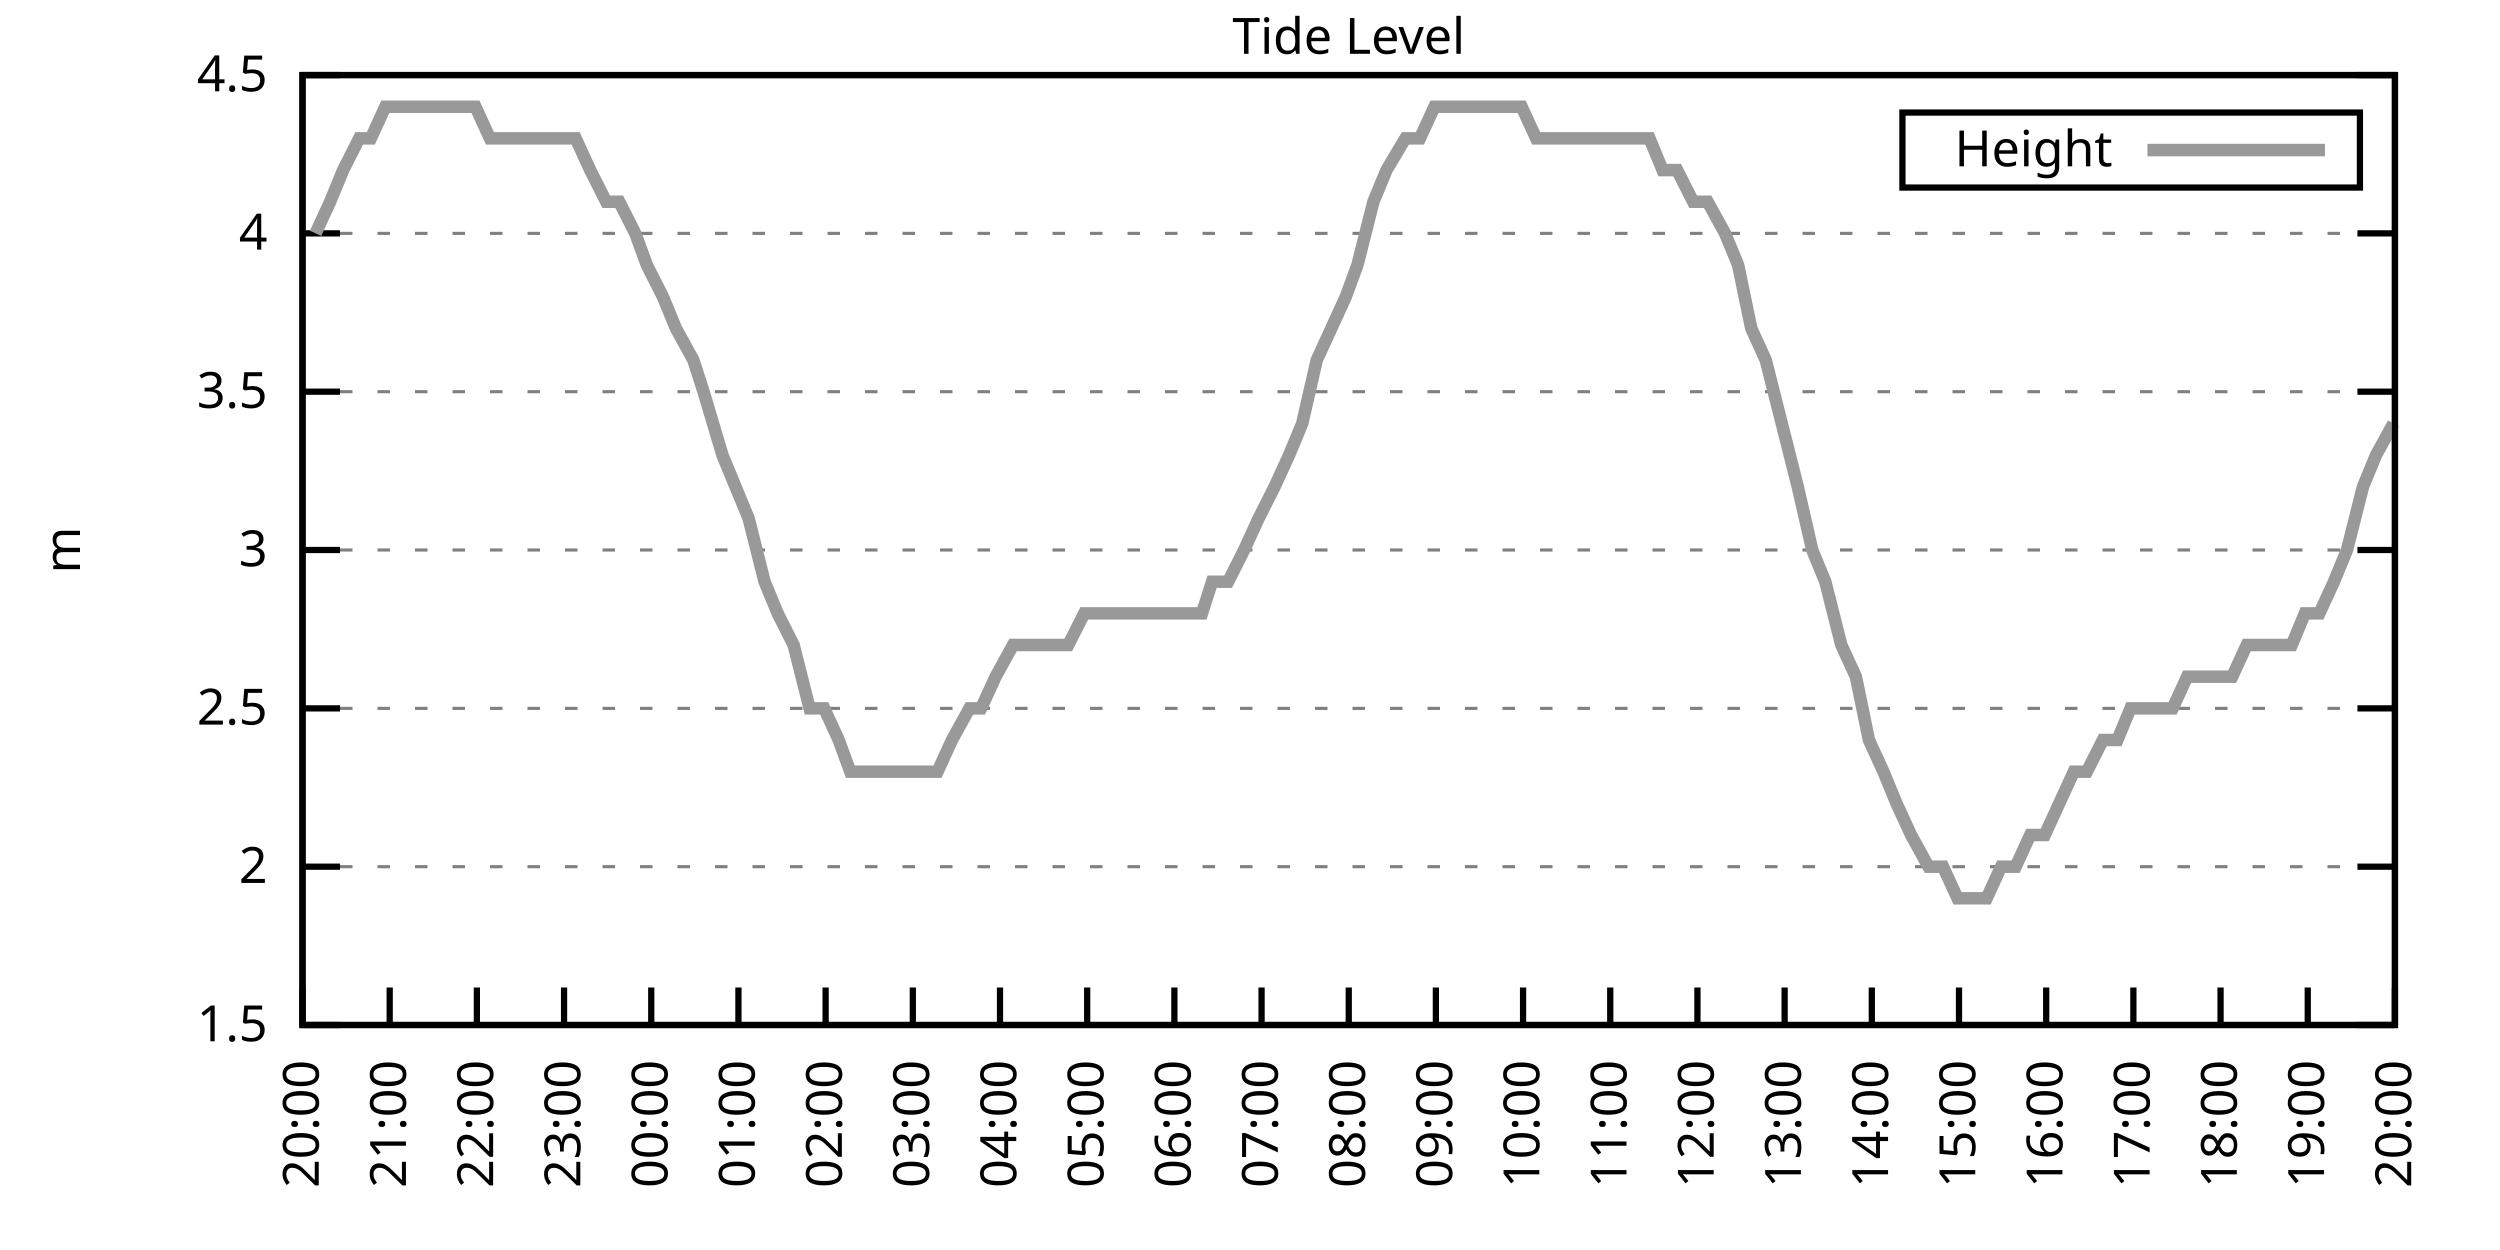
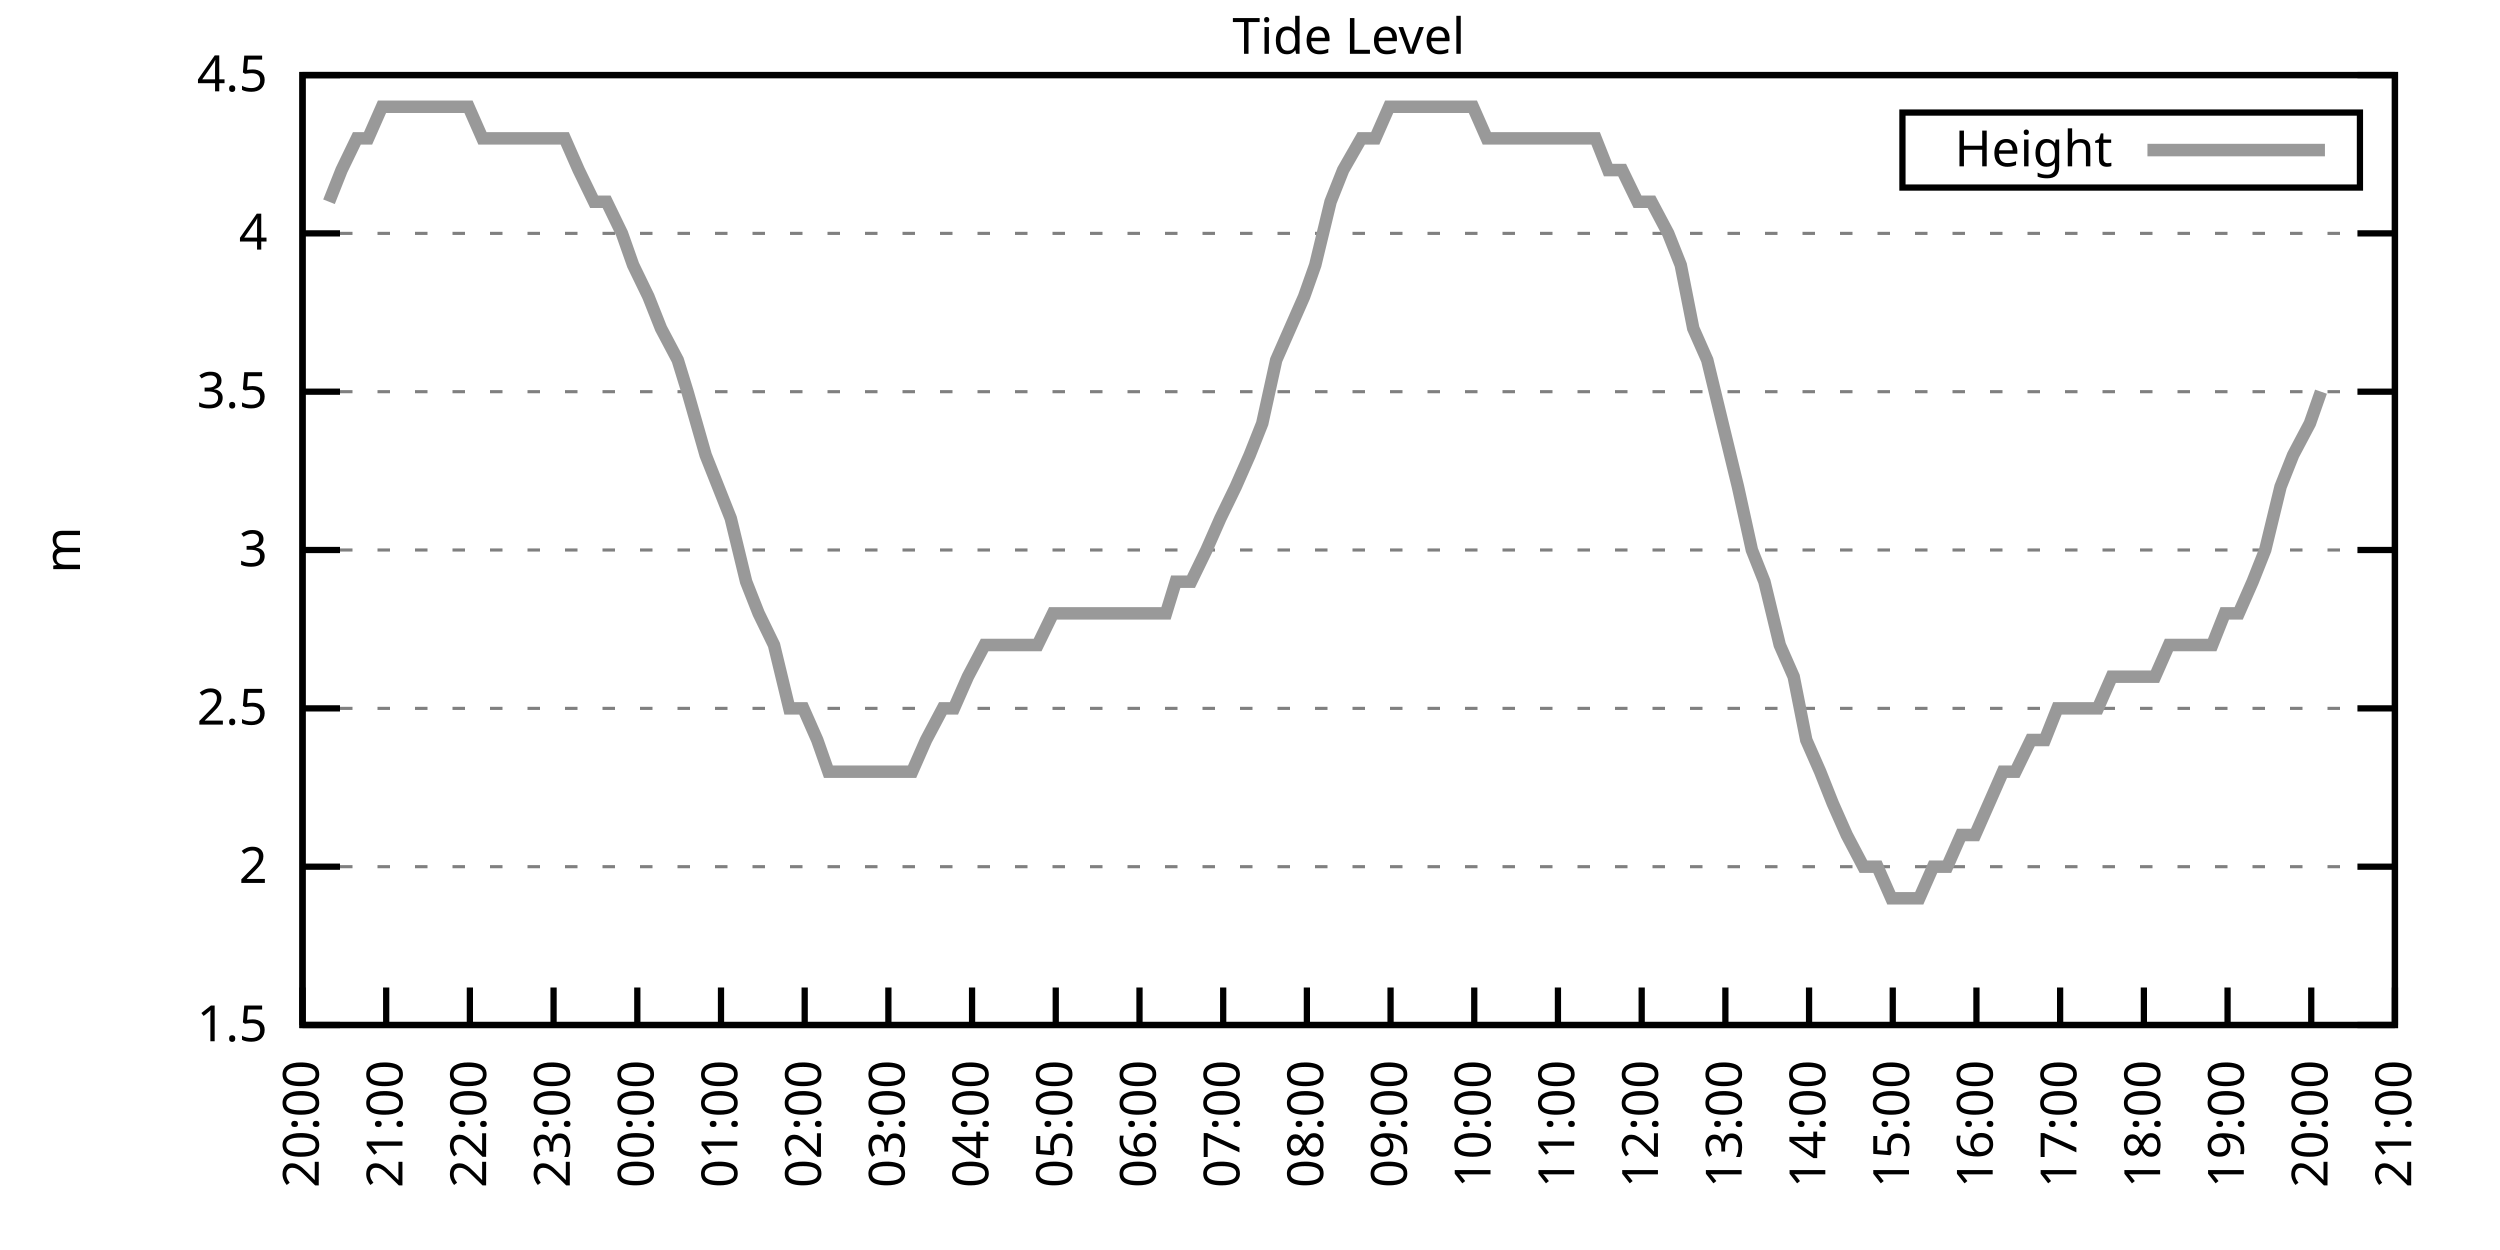
<svg xmlns="http://www.w3.org/2000/svg" xmlns:xlink="http://www.w3.org/1999/xlink" width="400" height="200" viewBox="0 0 400 200">
  <g id="gnuplot_canvas">
    <rect x="0" y="0" width="400" height="200" fill="none" />
    <defs>
      <circle id="gpDot" r="0.5" stroke-width="0.5" stroke="currentColor" />
      <path id="gpPt0" stroke-width="0.333" stroke="currentColor" d="M-1,0 h2 M0,-1 v2" />
      <path id="gpPt1" stroke-width="0.333" stroke="currentColor" d="M-1,-1 L1,1 M1,-1 L-1,1" />
      <path id="gpPt2" stroke-width="0.333" stroke="currentColor" d="M-1,0 L1,0 M0,-1 L0,1 M-1,-1 L1,1 M-1,1 L1,-1" />
      <rect id="gpPt3" stroke-width="0.333" stroke="currentColor" x="-1" y="-1" width="2" height="2" />
      <rect id="gpPt4" stroke-width="0.333" stroke="currentColor" fill="currentColor" x="-1" y="-1" width="2" height="2" />
      <circle id="gpPt5" stroke-width="0.333" stroke="currentColor" cx="0" cy="0" r="1" />
      <use xlink:href="#gpPt5" id="gpPt6" fill="currentColor" stroke="none" />
      <path id="gpPt7" stroke-width="0.333" stroke="currentColor" d="M0,-1.33 L-1.33,0.67 L1.33,0.67 z" />
      <use xlink:href="#gpPt7" id="gpPt8" fill="currentColor" stroke="none" />
      <use xlink:href="#gpPt7" id="gpPt9" stroke="currentColor" transform="rotate(180)" />
      <use xlink:href="#gpPt9" id="gpPt10" fill="currentColor" stroke="none" />
      <use xlink:href="#gpPt3" id="gpPt11" stroke="currentColor" transform="rotate(45)" />
      <use xlink:href="#gpPt11" id="gpPt12" fill="currentColor" stroke="none" />
      <path id="gpPt13" stroke-width="0.333" stroke="currentColor" d="M0,1.330 L1.265,0.411 L0.782,-1.067 L-0.782,-1.076 L-1.265,0.411 z" />
      <use xlink:href="#gpPt13" id="gpPt14" fill="currentColor" stroke="none" />
      <filter id="textbox" filterUnits="objectBoundingBox" x="0" y="0" height="1" width="1">
        <feFlood flood-color="white" flood-opacity="1" result="bgnd" />
        <feComposite in="SourceGraphic" in2="bgnd" operator="atop" />
      </filter>
      <filter id="greybox" filterUnits="objectBoundingBox" x="0" y="0" height="1" width="1">
        <feFlood flood-color="lightgrey" flood-opacity="1" result="grey" />
        <feComposite in="SourceGraphic" in2="grey" operator="atop" />
      </filter>
    </defs>
    <g fill="none" color="white" stroke="currentColor" stroke-width="1.00" stroke-linecap="butt" stroke-linejoin="miter">
</g>
    <g fill="none" color="black" stroke="currentColor" stroke-width="1.00" stroke-linecap="butt" stroke-linejoin="miter">
      <g stroke="none" shape-rendering="crispEdges">
        <polygon fill="rgb(255, 255, 255)" points="48.40,164.00 383.18,164.00 383.18,12.02 48.40,12.02 " />
      </g>
    </g>
    <g fill="none" color="black" stroke="currentColor" stroke-width="1.00" stroke-linecap="butt" stroke-linejoin="miter">
</g>
    <g fill="none" color="black" stroke="black" stroke-width="0.50" stroke-linecap="butt" stroke-linejoin="miter">
</g>
    <g fill="none" color="gray" stroke="currentColor" stroke-width="0.50" stroke-linecap="butt" stroke-linejoin="miter">
      <path stroke="gray" stroke-dasharray="2,4" class="gridline" d="M48.40,164.00 L383.19,164.00  " />
    </g>
    <g fill="none" color="gray" stroke="gray" stroke-width="1.00" stroke-linecap="butt" stroke-linejoin="miter">
</g>
    <g fill="none" color="black" stroke="currentColor" stroke-width="1.00" stroke-linecap="butt" stroke-linejoin="miter">
      <path stroke="black" d="M48.40,164.00 L54.40,164.00 M383.19,164.00 L377.19,164.00  " />
      <g transform="translate(42.80,166.60)" stroke="none" fill="black" font-family="Sans" font-size="8.00" text-anchor="end">
        <text>
          <tspan font-family="Sans"> 1.5</tspan>
        </text>
      </g>
    </g>
    <g fill="none" color="black" stroke="currentColor" stroke-width="1.00" stroke-linecap="butt" stroke-linejoin="miter">
</g>
    <g fill="none" color="black" stroke="black" stroke-width="0.50" stroke-linecap="butt" stroke-linejoin="miter">
</g>
    <g fill="none" color="gray" stroke="currentColor" stroke-width="0.50" stroke-linecap="butt" stroke-linejoin="miter">
      <path stroke="gray" stroke-dasharray="2,4" class="gridline" d="M48.40,138.67 L383.19,138.67  " />
    </g>
    <g fill="none" color="gray" stroke="gray" stroke-width="1.00" stroke-linecap="butt" stroke-linejoin="miter">
</g>
    <g fill="none" color="black" stroke="currentColor" stroke-width="1.00" stroke-linecap="butt" stroke-linejoin="miter">
      <path stroke="black" d="M48.40,138.67 L54.40,138.67 M383.19,138.67 L377.19,138.67  " />
      <g transform="translate(42.80,141.27)" stroke="none" fill="black" font-family="Sans" font-size="8.00" text-anchor="end">
        <text>
          <tspan font-family="Sans"> 2</tspan>
        </text>
      </g>
    </g>
    <g fill="none" color="black" stroke="currentColor" stroke-width="1.00" stroke-linecap="butt" stroke-linejoin="miter">
</g>
    <g fill="none" color="black" stroke="black" stroke-width="0.50" stroke-linecap="butt" stroke-linejoin="miter">
</g>
    <g fill="none" color="gray" stroke="currentColor" stroke-width="0.50" stroke-linecap="butt" stroke-linejoin="miter">
      <path stroke="gray" stroke-dasharray="2,4" class="gridline" d="M48.40,113.34 L383.19,113.34  " />
    </g>
    <g fill="none" color="gray" stroke="gray" stroke-width="1.00" stroke-linecap="butt" stroke-linejoin="miter">
</g>
    <g fill="none" color="black" stroke="currentColor" stroke-width="1.00" stroke-linecap="butt" stroke-linejoin="miter">
      <path stroke="black" d="M48.40,113.34 L54.40,113.34 M383.19,113.34 L377.19,113.34  " />
      <g transform="translate(42.80,115.94)" stroke="none" fill="black" font-family="Sans" font-size="8.00" text-anchor="end">
        <text>
          <tspan font-family="Sans"> 2.5</tspan>
        </text>
      </g>
    </g>
    <g fill="none" color="black" stroke="currentColor" stroke-width="1.00" stroke-linecap="butt" stroke-linejoin="miter">
</g>
    <g fill="none" color="black" stroke="black" stroke-width="0.50" stroke-linecap="butt" stroke-linejoin="miter">
</g>
    <g fill="none" color="gray" stroke="currentColor" stroke-width="0.50" stroke-linecap="butt" stroke-linejoin="miter">
      <path stroke="gray" stroke-dasharray="2,4" class="gridline" d="M48.40,88.00 L383.19,88.00  " />
    </g>
    <g fill="none" color="gray" stroke="gray" stroke-width="1.00" stroke-linecap="butt" stroke-linejoin="miter">
</g>
    <g fill="none" color="black" stroke="currentColor" stroke-width="1.00" stroke-linecap="butt" stroke-linejoin="miter">
      <path stroke="black" d="M48.40,88.00 L54.40,88.00 M383.19,88.00 L377.19,88.00  " />
      <g transform="translate(42.80,90.60)" stroke="none" fill="black" font-family="Sans" font-size="8.00" text-anchor="end">
        <text>
          <tspan font-family="Sans"> 3</tspan>
        </text>
      </g>
    </g>
    <g fill="none" color="black" stroke="currentColor" stroke-width="1.00" stroke-linecap="butt" stroke-linejoin="miter">
</g>
    <g fill="none" color="black" stroke="black" stroke-width="0.50" stroke-linecap="butt" stroke-linejoin="miter">
</g>
    <g fill="none" color="gray" stroke="currentColor" stroke-width="0.50" stroke-linecap="butt" stroke-linejoin="miter">
      <path stroke="gray" stroke-dasharray="2,4" class="gridline" d="M48.40,62.67 L383.19,62.67  " />
    </g>
    <g fill="none" color="gray" stroke="gray" stroke-width="1.00" stroke-linecap="butt" stroke-linejoin="miter">
</g>
    <g fill="none" color="black" stroke="currentColor" stroke-width="1.00" stroke-linecap="butt" stroke-linejoin="miter">
      <path stroke="black" d="M48.40,62.67 L54.40,62.67 M383.19,62.67 L377.19,62.67  " />
      <g transform="translate(42.80,65.27)" stroke="none" fill="black" font-family="Sans" font-size="8.00" text-anchor="end">
        <text>
          <tspan font-family="Sans"> 3.5</tspan>
        </text>
      </g>
    </g>
    <g fill="none" color="black" stroke="currentColor" stroke-width="1.00" stroke-linecap="butt" stroke-linejoin="miter">
</g>
    <g fill="none" color="black" stroke="black" stroke-width="0.50" stroke-linecap="butt" stroke-linejoin="miter">
</g>
    <g fill="none" color="gray" stroke="currentColor" stroke-width="0.50" stroke-linecap="butt" stroke-linejoin="miter">
      <path stroke="gray" stroke-dasharray="2,4" class="gridline" d="M48.40,37.34 L383.19,37.34  " />
    </g>
    <g fill="none" color="gray" stroke="gray" stroke-width="1.00" stroke-linecap="butt" stroke-linejoin="miter">
</g>
    <g fill="none" color="black" stroke="currentColor" stroke-width="1.00" stroke-linecap="butt" stroke-linejoin="miter">
      <path stroke="black" d="M48.40,37.34 L54.40,37.34 M383.19,37.34 L377.19,37.34  " />
      <g transform="translate(42.80,39.94)" stroke="none" fill="black" font-family="Sans" font-size="8.00" text-anchor="end">
        <text>
          <tspan font-family="Sans"> 4</tspan>
        </text>
      </g>
    </g>
    <g fill="none" color="black" stroke="currentColor" stroke-width="1.00" stroke-linecap="butt" stroke-linejoin="miter">
</g>
    <g fill="none" color="black" stroke="black" stroke-width="0.50" stroke-linecap="butt" stroke-linejoin="miter">
</g>
    <g fill="none" color="gray" stroke="currentColor" stroke-width="0.50" stroke-linecap="butt" stroke-linejoin="miter">
      <path stroke="gray" stroke-dasharray="2,4" class="gridline" d="M48.40,12.01 L383.19,12.01  " />
    </g>
    <g fill="none" color="gray" stroke="gray" stroke-width="1.00" stroke-linecap="butt" stroke-linejoin="miter">
</g>
    <g fill="none" color="black" stroke="currentColor" stroke-width="1.00" stroke-linecap="butt" stroke-linejoin="miter">
      <path stroke="black" d="M48.40,12.01 L54.40,12.01 M383.19,12.01 L377.19,12.01  " />
      <g transform="translate(42.80,14.61)" stroke="none" fill="black" font-family="Sans" font-size="8.00" text-anchor="end">
        <text>
          <tspan font-family="Sans"> 4.5</tspan>
        </text>
      </g>
    </g>
    <g fill="none" color="black" stroke="currentColor" stroke-width="1.00" stroke-linecap="butt" stroke-linejoin="miter">
      <path stroke="black" d="M48.40,164.00 L48.40,158.00  " />
      <g transform="translate(51.00,169.60) rotate(270.00)" stroke="none" fill="black" font-family="Sans" font-size="8.00" text-anchor="end">
        <text>
          <tspan font-family="Sans">20:00</tspan>
        </text>
      </g>
    </g>
    <g fill="none" color="black" stroke="currentColor" stroke-width="1.00" stroke-linecap="butt" stroke-linejoin="miter">
-       <path stroke="black" d="M62.35,164.00 L62.35,158.00  " />
-       <g transform="translate(64.95,169.60) rotate(270.00)" stroke="none" fill="black" font-family="Sans" font-size="8.00" text-anchor="end">
+       <path stroke="black" d="M61.79,164.00 L61.79,158.00  " />
+       <g transform="translate(64.39,169.60) rotate(270.00)" stroke="none" fill="black" font-family="Sans" font-size="8.00" text-anchor="end">
        <text>
          <tspan font-family="Sans">21:00</tspan>
        </text>
      </g>
    </g>
    <g fill="none" color="black" stroke="currentColor" stroke-width="1.00" stroke-linecap="butt" stroke-linejoin="miter">
-       <path stroke="black" d="M76.30,164.00 L76.30,158.00  " />
-       <g transform="translate(78.90,169.60) rotate(270.00)" stroke="none" fill="black" font-family="Sans" font-size="8.00" text-anchor="end">
+       <path stroke="black" d="M75.18,164.00 L75.18,158.00  " />
+       <g transform="translate(77.78,169.60) rotate(270.00)" stroke="none" fill="black" font-family="Sans" font-size="8.00" text-anchor="end">
        <text>
          <tspan font-family="Sans">22:00</tspan>
        </text>
      </g>
    </g>
    <g fill="none" color="black" stroke="currentColor" stroke-width="1.00" stroke-linecap="butt" stroke-linejoin="miter">
-       <path stroke="black" d="M90.25,164.00 L90.25,158.00  " />
-       <g transform="translate(92.85,169.60) rotate(270.00)" stroke="none" fill="black" font-family="Sans" font-size="8.00" text-anchor="end">
+       <path stroke="black" d="M88.57,164.00 L88.57,158.00  " />
+       <g transform="translate(91.17,169.60) rotate(270.00)" stroke="none" fill="black" font-family="Sans" font-size="8.00" text-anchor="end">
        <text>
          <tspan font-family="Sans">23:00</tspan>
        </text>
      </g>
    </g>
    <g fill="none" color="black" stroke="currentColor" stroke-width="1.00" stroke-linecap="butt" stroke-linejoin="miter">
-       <path stroke="black" d="M104.20,164.00 L104.20,158.00  " />
-       <g transform="translate(106.80,169.60) rotate(270.00)" stroke="none" fill="black" font-family="Sans" font-size="8.00" text-anchor="end">
+       <path stroke="black" d="M101.97,164.00 L101.97,158.00  " />
+       <g transform="translate(104.57,169.60) rotate(270.00)" stroke="none" fill="black" font-family="Sans" font-size="8.00" text-anchor="end">
        <text>
          <tspan font-family="Sans">00:00</tspan>
        </text>
      </g>
    </g>
    <g fill="none" color="black" stroke="currentColor" stroke-width="1.00" stroke-linecap="butt" stroke-linejoin="miter">
-       <path stroke="black" d="M118.15,164.00 L118.15,158.00  " />
-       <g transform="translate(120.75,169.60) rotate(270.00)" stroke="none" fill="black" font-family="Sans" font-size="8.00" text-anchor="end">
+       <path stroke="black" d="M115.36,164.00 L115.36,158.00  " />
+       <g transform="translate(117.96,169.60) rotate(270.00)" stroke="none" fill="black" font-family="Sans" font-size="8.00" text-anchor="end">
        <text>
          <tspan font-family="Sans">01:00</tspan>
        </text>
      </g>
    </g>
    <g fill="none" color="black" stroke="currentColor" stroke-width="1.00" stroke-linecap="butt" stroke-linejoin="miter">
-       <path stroke="black" d="M132.10,164.00 L132.10,158.00  " />
-       <g transform="translate(134.70,169.60) rotate(270.00)" stroke="none" fill="black" font-family="Sans" font-size="8.00" text-anchor="end">
+       <path stroke="black" d="M128.75,164.00 L128.75,158.00  " />
+       <g transform="translate(131.35,169.60) rotate(270.00)" stroke="none" fill="black" font-family="Sans" font-size="8.00" text-anchor="end">
        <text>
          <tspan font-family="Sans">02:00</tspan>
        </text>
      </g>
    </g>
    <g fill="none" color="black" stroke="currentColor" stroke-width="1.00" stroke-linecap="butt" stroke-linejoin="miter">
-       <path stroke="black" d="M146.05,164.00 L146.05,158.00  " />
-       <g transform="translate(148.65,169.60) rotate(270.00)" stroke="none" fill="black" font-family="Sans" font-size="8.00" text-anchor="end">
+       <path stroke="black" d="M142.14,164.00 L142.14,158.00  " />
+       <g transform="translate(144.74,169.60) rotate(270.00)" stroke="none" fill="black" font-family="Sans" font-size="8.00" text-anchor="end">
        <text>
          <tspan font-family="Sans">03:00</tspan>
        </text>
      </g>
    </g>
    <g fill="none" color="black" stroke="currentColor" stroke-width="1.00" stroke-linecap="butt" stroke-linejoin="miter">
-       <path stroke="black" d="M160.00,164.00 L160.00,158.00  " />
-       <g transform="translate(162.60,169.60) rotate(270.00)" stroke="none" fill="black" font-family="Sans" font-size="8.00" text-anchor="end">
+       <path stroke="black" d="M155.53,164.00 L155.53,158.00  " />
+       <g transform="translate(158.13,169.60) rotate(270.00)" stroke="none" fill="black" font-family="Sans" font-size="8.00" text-anchor="end">
        <text>
          <tspan font-family="Sans">04:00</tspan>
        </text>
      </g>
    </g>
    <g fill="none" color="black" stroke="currentColor" stroke-width="1.00" stroke-linecap="butt" stroke-linejoin="miter">
-       <path stroke="black" d="M173.95,164.00 L173.95,158.00  " />
-       <g transform="translate(176.55,169.60) rotate(270.00)" stroke="none" fill="black" font-family="Sans" font-size="8.00" text-anchor="end">
+       <path stroke="black" d="M168.92,164.00 L168.92,158.00  " />
+       <g transform="translate(171.52,169.60) rotate(270.00)" stroke="none" fill="black" font-family="Sans" font-size="8.00" text-anchor="end">
        <text>
          <tspan font-family="Sans">05:00</tspan>
        </text>
      </g>
    </g>
    <g fill="none" color="black" stroke="currentColor" stroke-width="1.00" stroke-linecap="butt" stroke-linejoin="miter">
-       <path stroke="black" d="M187.90,164.00 L187.90,158.00  " />
-       <g transform="translate(190.50,169.60) rotate(270.00)" stroke="none" fill="black" font-family="Sans" font-size="8.00" text-anchor="end">
+       <path stroke="black" d="M182.32,164.00 L182.32,158.00  " />
+       <g transform="translate(184.92,169.60) rotate(270.00)" stroke="none" fill="black" font-family="Sans" font-size="8.00" text-anchor="end">
        <text>
          <tspan font-family="Sans">06:00</tspan>
        </text>
      </g>
    </g>
    <g fill="none" color="black" stroke="currentColor" stroke-width="1.00" stroke-linecap="butt" stroke-linejoin="miter">
-       <path stroke="black" d="M201.85,164.00 L201.85,158.00  " />
-       <g transform="translate(204.45,169.60) rotate(270.00)" stroke="none" fill="black" font-family="Sans" font-size="8.00" text-anchor="end">
+       <path stroke="black" d="M195.71,164.00 L195.71,158.00  " />
+       <g transform="translate(198.31,169.60) rotate(270.00)" stroke="none" fill="black" font-family="Sans" font-size="8.00" text-anchor="end">
        <text>
          <tspan font-family="Sans">07:00</tspan>
        </text>
      </g>
    </g>
    <g fill="none" color="black" stroke="currentColor" stroke-width="1.00" stroke-linecap="butt" stroke-linejoin="miter">
-       <path stroke="black" d="M215.80,164.00 L215.80,158.00  " />
-       <g transform="translate(218.40,169.60) rotate(270.00)" stroke="none" fill="black" font-family="Sans" font-size="8.00" text-anchor="end">
+       <path stroke="black" d="M209.10,164.00 L209.10,158.00  " />
+       <g transform="translate(211.70,169.60) rotate(270.00)" stroke="none" fill="black" font-family="Sans" font-size="8.00" text-anchor="end">
        <text>
          <tspan font-family="Sans">08:00</tspan>
        </text>
      </g>
    </g>
    <g fill="none" color="black" stroke="currentColor" stroke-width="1.00" stroke-linecap="butt" stroke-linejoin="miter">
-       <path stroke="black" d="M229.74,164.00 L229.74,158.00  " />
-       <g transform="translate(232.34,169.60) rotate(270.00)" stroke="none" fill="black" font-family="Sans" font-size="8.00" text-anchor="end">
+       <path stroke="black" d="M222.49,164.00 L222.49,158.00  " />
+       <g transform="translate(225.09,169.60) rotate(270.00)" stroke="none" fill="black" font-family="Sans" font-size="8.00" text-anchor="end">
        <text>
          <tspan font-family="Sans">09:00</tspan>
        </text>
      </g>
    </g>
    <g fill="none" color="black" stroke="currentColor" stroke-width="1.00" stroke-linecap="butt" stroke-linejoin="miter">
-       <path stroke="black" d="M243.69,164.00 L243.69,158.00  " />
-       <g transform="translate(246.29,169.60) rotate(270.00)" stroke="none" fill="black" font-family="Sans" font-size="8.00" text-anchor="end">
+       <path stroke="black" d="M235.88,164.00 L235.88,158.00  " />
+       <g transform="translate(238.48,169.60) rotate(270.00)" stroke="none" fill="black" font-family="Sans" font-size="8.00" text-anchor="end">
        <text>
          <tspan font-family="Sans">10:00</tspan>
        </text>
      </g>
    </g>
    <g fill="none" color="black" stroke="currentColor" stroke-width="1.00" stroke-linecap="butt" stroke-linejoin="miter">
-       <path stroke="black" d="M257.64,164.00 L257.64,158.00  " />
-       <g transform="translate(260.24,169.60) rotate(270.00)" stroke="none" fill="black" font-family="Sans" font-size="8.00" text-anchor="end">
+       <path stroke="black" d="M249.27,164.00 L249.27,158.00  " />
+       <g transform="translate(251.87,169.60) rotate(270.00)" stroke="none" fill="black" font-family="Sans" font-size="8.00" text-anchor="end">
        <text>
          <tspan font-family="Sans">11:00</tspan>
        </text>
      </g>
    </g>
    <g fill="none" color="black" stroke="currentColor" stroke-width="1.00" stroke-linecap="butt" stroke-linejoin="miter">
-       <path stroke="black" d="M271.59,164.00 L271.59,158.00  " />
-       <g transform="translate(274.19,169.60) rotate(270.00)" stroke="none" fill="black" font-family="Sans" font-size="8.00" text-anchor="end">
+       <path stroke="black" d="M262.67,164.00 L262.67,158.00  " />
+       <g transform="translate(265.27,169.60) rotate(270.00)" stroke="none" fill="black" font-family="Sans" font-size="8.00" text-anchor="end">
        <text>
          <tspan font-family="Sans">12:00</tspan>
        </text>
      </g>
    </g>
    <g fill="none" color="black" stroke="currentColor" stroke-width="1.00" stroke-linecap="butt" stroke-linejoin="miter">
-       <path stroke="black" d="M285.54,164.00 L285.54,158.00  " />
-       <g transform="translate(288.14,169.60) rotate(270.00)" stroke="none" fill="black" font-family="Sans" font-size="8.00" text-anchor="end">
+       <path stroke="black" d="M276.06,164.00 L276.06,158.00  " />
+       <g transform="translate(278.66,169.60) rotate(270.00)" stroke="none" fill="black" font-family="Sans" font-size="8.00" text-anchor="end">
        <text>
          <tspan font-family="Sans">13:00</tspan>
        </text>
      </g>
    </g>
    <g fill="none" color="black" stroke="currentColor" stroke-width="1.00" stroke-linecap="butt" stroke-linejoin="miter">
-       <path stroke="black" d="M299.49,164.00 L299.49,158.00  " />
-       <g transform="translate(302.09,169.60) rotate(270.00)" stroke="none" fill="black" font-family="Sans" font-size="8.00" text-anchor="end">
+       <path stroke="black" d="M289.45,164.00 L289.45,158.00  " />
+       <g transform="translate(292.05,169.60) rotate(270.00)" stroke="none" fill="black" font-family="Sans" font-size="8.00" text-anchor="end">
        <text>
          <tspan font-family="Sans">14:00</tspan>
        </text>
      </g>
    </g>
    <g fill="none" color="black" stroke="currentColor" stroke-width="1.00" stroke-linecap="butt" stroke-linejoin="miter">
-       <path stroke="black" d="M313.44,164.00 L313.44,158.00  " />
-       <g transform="translate(316.04,169.60) rotate(270.00)" stroke="none" fill="black" font-family="Sans" font-size="8.00" text-anchor="end">
+       <path stroke="black" d="M302.84,164.00 L302.84,158.00  " />
+       <g transform="translate(305.44,169.60) rotate(270.00)" stroke="none" fill="black" font-family="Sans" font-size="8.00" text-anchor="end">
        <text>
          <tspan font-family="Sans">15:00</tspan>
        </text>
      </g>
    </g>
    <g fill="none" color="black" stroke="currentColor" stroke-width="1.00" stroke-linecap="butt" stroke-linejoin="miter">
-       <path stroke="black" d="M327.39,164.00 L327.39,158.00  " />
-       <g transform="translate(329.99,169.60) rotate(270.00)" stroke="none" fill="black" font-family="Sans" font-size="8.00" text-anchor="end">
+       <path stroke="black" d="M316.23,164.00 L316.23,158.00  " />
+       <g transform="translate(318.83,169.60) rotate(270.00)" stroke="none" fill="black" font-family="Sans" font-size="8.00" text-anchor="end">
        <text>
          <tspan font-family="Sans">16:00</tspan>
        </text>
      </g>
    </g>
    <g fill="none" color="black" stroke="currentColor" stroke-width="1.00" stroke-linecap="butt" stroke-linejoin="miter">
-       <path stroke="black" d="M341.34,164.00 L341.34,158.00  " />
-       <g transform="translate(343.94,169.60) rotate(270.00)" stroke="none" fill="black" font-family="Sans" font-size="8.00" text-anchor="end">
+       <path stroke="black" d="M329.62,164.00 L329.62,158.00  " />
+       <g transform="translate(332.22,169.60) rotate(270.00)" stroke="none" fill="black" font-family="Sans" font-size="8.00" text-anchor="end">
        <text>
          <tspan font-family="Sans">17:00</tspan>
        </text>
      </g>
    </g>
    <g fill="none" color="black" stroke="currentColor" stroke-width="1.00" stroke-linecap="butt" stroke-linejoin="miter">
-       <path stroke="black" d="M355.29,164.00 L355.29,158.00  " />
-       <g transform="translate(357.89,169.60) rotate(270.00)" stroke="none" fill="black" font-family="Sans" font-size="8.00" text-anchor="end">
+       <path stroke="black" d="M343.02,164.00 L343.02,158.00  " />
+       <g transform="translate(345.62,169.60) rotate(270.00)" stroke="none" fill="black" font-family="Sans" font-size="8.00" text-anchor="end">
        <text>
          <tspan font-family="Sans">18:00</tspan>
        </text>
      </g>
    </g>
    <g fill="none" color="black" stroke="currentColor" stroke-width="1.00" stroke-linecap="butt" stroke-linejoin="miter">
-       <path stroke="black" d="M369.24,164.00 L369.24,158.00  " />
-       <g transform="translate(371.84,169.60) rotate(270.00)" stroke="none" fill="black" font-family="Sans" font-size="8.00" text-anchor="end">
+       <path stroke="black" d="M356.41,164.00 L356.41,158.00  " />
+       <g transform="translate(359.01,169.60) rotate(270.00)" stroke="none" fill="black" font-family="Sans" font-size="8.00" text-anchor="end">
        <text>
          <tspan font-family="Sans">19:00</tspan>
+         </text>
+       </g>
+     </g>
+     <g fill="none" color="black" stroke="currentColor" stroke-width="1.00" stroke-linecap="butt" stroke-linejoin="miter">
+       <path stroke="black" d="M369.80,164.00 L369.80,158.00  " />
+       <g transform="translate(372.40,169.60) rotate(270.00)" stroke="none" fill="black" font-family="Sans" font-size="8.00" text-anchor="end">
+         <text>
+           <tspan font-family="Sans">20:00</tspan>
        </text>
      </g>
    </g>
    <g fill="none" color="black" stroke="currentColor" stroke-width="1.00" stroke-linecap="butt" stroke-linejoin="miter">
      <path stroke="black" d="M383.19,164.00 L383.19,158.00  " />
      <g transform="translate(385.79,169.60) rotate(270.00)" stroke="none" fill="black" font-family="Sans" font-size="8.00" text-anchor="end">
        <text>
-           <tspan font-family="Sans">20:00</tspan>
+           <tspan font-family="Sans">21:00</tspan>
        </text>
      </g>
    </g>
    <g fill="none" color="black" stroke="currentColor" stroke-width="1.00" stroke-linecap="butt" stroke-linejoin="miter">
</g>
    <g fill="none" color="black" stroke="currentColor" stroke-width="1.00" stroke-linecap="butt" stroke-linejoin="miter">
      <path stroke="black" d="M48.40,12.01 L48.40,164.00 L383.19,164.00 L383.19,12.01 L48.40,12.01 Z  " />
    </g>
    <g fill="none" color="black" stroke="currentColor" stroke-width="1.00" stroke-linecap="butt" stroke-linejoin="miter">
</g>
    <g fill="none" color="black" stroke="currentColor" stroke-width="1.00" stroke-linecap="butt" stroke-linejoin="miter">
      <path stroke="black" d="M304.39,30.01 L304.39,18.01 L377.59,18.01 L377.59,30.01 L304.39,30.01 Z  " />
    </g>
    <g id="Tide_level_plot_1">
      <g fill="none" color="white" stroke="black" stroke-width="2.00" stroke-linecap="butt" stroke-linejoin="miter">
</g>
      <g fill="none" color="black" stroke="currentColor" stroke-width="2.00" stroke-linecap="butt" stroke-linejoin="miter">
        <g transform="translate(337.99,26.61)" stroke="none" fill="black" font-family="Sans" font-size="8.00" text-anchor="end">
          <text>
            <tspan font-family="Sans">Height</tspan>
          </text>
        </g>
      </g>
      <g fill="none" color="black" stroke="currentColor" stroke-width="2.00" stroke-linecap="butt" stroke-linejoin="miter">
-         <path stroke="rgb(153, 153, 153)" d="M343.59,24.01 L371.99,24.01 M50.49,37.34 L52.82,32.28 L54.91,27.21 L57.47,22.14 L59.33,22.14 L61.65,17.08   L64.44,17.08 L66.77,17.08 L68.86,17.08 L70.95,17.08 L73.28,17.08 L76.07,17.08 L78.39,22.14 L80.72,22.14   L82.58,22.14 L85.37,22.14 L87.46,22.14 L89.78,22.14 L92.11,22.14 L94.43,27.21 L96.99,32.28 L99.08,32.28   L101.64,37.34 L103.50,42.41 L106.06,47.47 L108.15,52.54 L110.94,57.61 L112.57,62.67 L115.59,72.81 L117.68,77.87   L119.78,82.94 L122.33,93.07 L124.43,98.14 L126.98,103.20 L129.54,113.34 L131.87,113.34 L134.19,118.40 L136.05,123.47   L138.61,123.47 L141.16,123.47 L143.49,123.47 L145.35,123.47 L147.91,123.47 L150.00,123.47 L152.32,118.40 L155.11,113.34   L156.97,113.34 L159.30,108.27 L162.09,103.20 L163.95,103.20 L166.51,103.20 L168.37,103.20 L170.92,103.20 L173.48,98.14   L175.34,98.14 L178.13,98.14 L180.69,98.14 L183.01,98.14 L185.11,98.14 L187.43,98.14 L189.99,98.14 L192.31,98.14   L193.94,93.07 L196.50,93.07 L199.06,88.00 L201.38,82.94 L203.94,77.87 L206.26,72.81 L208.36,67.74 L210.68,57.61   L213.01,52.54 L215.33,47.47 L217.19,42.41 L219.75,32.28 L221.84,27.21 L224.86,22.14 L227.19,22.14 L229.51,17.08   L231.84,17.08 L233.70,17.08 L236.49,17.08 L238.58,17.08 L240.90,17.08 L243.46,17.08 L245.79,22.14 L248.11,22.14   L250.44,22.14 L252.76,22.14 L254.39,22.14 L257.18,22.14 L259.74,22.14 L261.60,22.14 L263.92,22.14 L266.01,27.21   L268.34,27.21 L270.90,32.28 L273.22,32.28 L276.01,37.34 L278.10,42.41 L280.20,52.54 L282.52,57.61 L285.08,67.74   L287.64,77.87 L289.96,88.00 L292.05,93.07 L294.61,103.20 L296.94,108.27 L299.03,118.40 L301.35,123.47 L303.44,128.54   L305.77,133.60 L308.56,138.67 L310.88,138.67 L313.21,143.73 L315.53,143.73 L317.86,143.73 L320.18,138.67 L322.51,138.67   L324.83,133.60 L327.16,133.60 L329.48,128.54 L331.81,123.47 L333.90,123.47 L336.46,118.40 L338.78,118.40 L340.88,113.34   L343.43,113.34 L344.13,113.34 L347.62,113.34 L349.94,108.27 L352.50,108.27 L355.06,108.27 L357.15,108.27 L359.48,103.20   L362.03,103.20 L364.13,103.20 L366.68,103.20 L368.78,98.14 L371.10,98.14 L373.43,93.07 L375.52,88.00 L378.08,77.87   L380.17,72.81 L382.96,67.74  " />
+         <path stroke="rgb(153, 153, 153)" d="M343.59,24.01 L371.99,24.01 M52.64,32.28 L54.65,27.21 L57.10,22.14 L58.89,22.14 L61.12,17.08 L63.80,17.08   L66.03,17.08 L68.04,17.08 L70.05,17.08 L72.28,17.08 L74.96,17.08 L77.19,22.14 L79.42,22.14 L81.21,22.14   L83.89,22.14 L85.90,22.14 L88.13,22.14 L90.36,22.14 L92.59,27.21 L95.05,32.28 L97.06,32.28 L99.51,37.34   L101.30,42.41 L103.75,47.47 L105.76,52.54 L108.44,57.61 L110.00,62.67 L112.90,72.81 L114.91,77.87 L116.92,82.94   L119.38,93.07 L121.38,98.14 L123.84,103.20 L126.29,113.34 L128.53,113.34 L130.76,118.40 L132.54,123.47 L135.00,123.47   L137.45,123.47 L139.69,123.47 L141.47,123.47 L143.93,123.47 L145.94,123.47 L148.17,118.40 L150.85,113.34 L152.63,113.34   L154.86,108.27 L157.54,103.20 L159.33,103.20 L161.78,103.20 L163.57,103.20 L166.02,103.20 L168.48,98.14 L170.26,98.14   L172.94,98.14 L175.40,98.14 L177.63,98.14 L179.64,98.14 L181.87,98.14 L184.32,98.14 L186.56,98.14 L188.12,93.07   L190.57,93.07 L193.03,88.00 L195.26,82.94 L197.72,77.87 L199.95,72.81 L201.96,67.74 L204.19,57.61 L206.42,52.54   L208.65,47.47 L210.44,42.41 L212.89,32.28 L214.90,27.21 L217.80,22.14 L220.04,22.14 L222.27,17.08 L224.50,17.08   L226.29,17.08 L228.96,17.08 L230.97,17.08 L233.20,17.08 L235.66,17.08 L237.89,22.14 L240.12,22.14 L242.36,22.14   L244.59,22.14 L246.15,22.14 L248.83,22.14 L251.28,22.14 L253.07,22.14 L255.30,22.14 L257.31,27.21 L259.54,27.21   L262.00,32.28 L264.23,32.28 L266.91,37.34 L268.92,42.41 L270.92,52.54 L273.16,57.61 L275.61,67.74 L278.07,77.87   L280.30,88.00 L282.31,93.07 L284.76,103.20 L286.99,108.27 L289.00,118.40 L291.23,123.47 L293.24,128.54 L295.48,133.60   L298.15,138.67 L300.39,138.67 L302.62,143.73 L304.85,143.73 L307.08,143.73 L309.31,138.67 L311.54,138.67 L313.78,133.60   L316.01,133.60 L318.24,128.54 L320.47,123.47 L322.48,123.47 L324.94,118.40 L327.17,118.40 L329.18,113.34 L331.63,113.34   L332.30,113.34 L335.65,113.34 L337.88,108.27 L340.34,108.27 L342.79,108.27 L344.80,108.27 L347.03,103.20 L349.49,103.20   L351.50,103.20 L353.95,103.20 L355.96,98.14 L358.19,98.14 L360.42,93.07 L362.43,88.00 L364.89,77.87 L366.90,72.81   L369.58,67.74 L371.36,62.67  " />
      </g>
    </g>
    <g fill="none" color="black" stroke="currentColor" stroke-width="2.00" stroke-linecap="butt" stroke-linejoin="miter">
</g>
    <g fill="none" color="black" stroke="black" stroke-width="1.00" stroke-linecap="butt" stroke-linejoin="miter">
</g>
    <g fill="none" color="black" stroke="currentColor" stroke-width="1.00" stroke-linecap="butt" stroke-linejoin="miter">
      <path stroke="black" d="M48.40,12.01 L48.40,164.00 L383.19,164.00 L383.19,12.01 L48.40,12.01 Z  " />
      <g transform="translate(12.80,88.01) rotate(270.00)" stroke="none" fill="black" font-family="Sans" font-size="8.00" text-anchor="middle">
        <text>
          <tspan font-family="Sans">m</tspan>
        </text>
      </g>
    </g>
    <g fill="none" color="black" stroke="currentColor" stroke-width="1.00" stroke-linecap="butt" stroke-linejoin="miter">
</g>
    <g fill="none" color="black" stroke="currentColor" stroke-width="1.00" stroke-linecap="butt" stroke-linejoin="miter">
      <g transform="translate(215.79,8.61)" stroke="none" fill="black" font-family="Sans" font-size="8.00" text-anchor="middle">
        <text>
          <tspan font-family="Sans">Tide Level</tspan>
        </text>
      </g>
    </g>
    <g fill="none" color="black" stroke="currentColor" stroke-width="1.00" stroke-linecap="butt" stroke-linejoin="miter">
</g>
  </g>
</svg>
